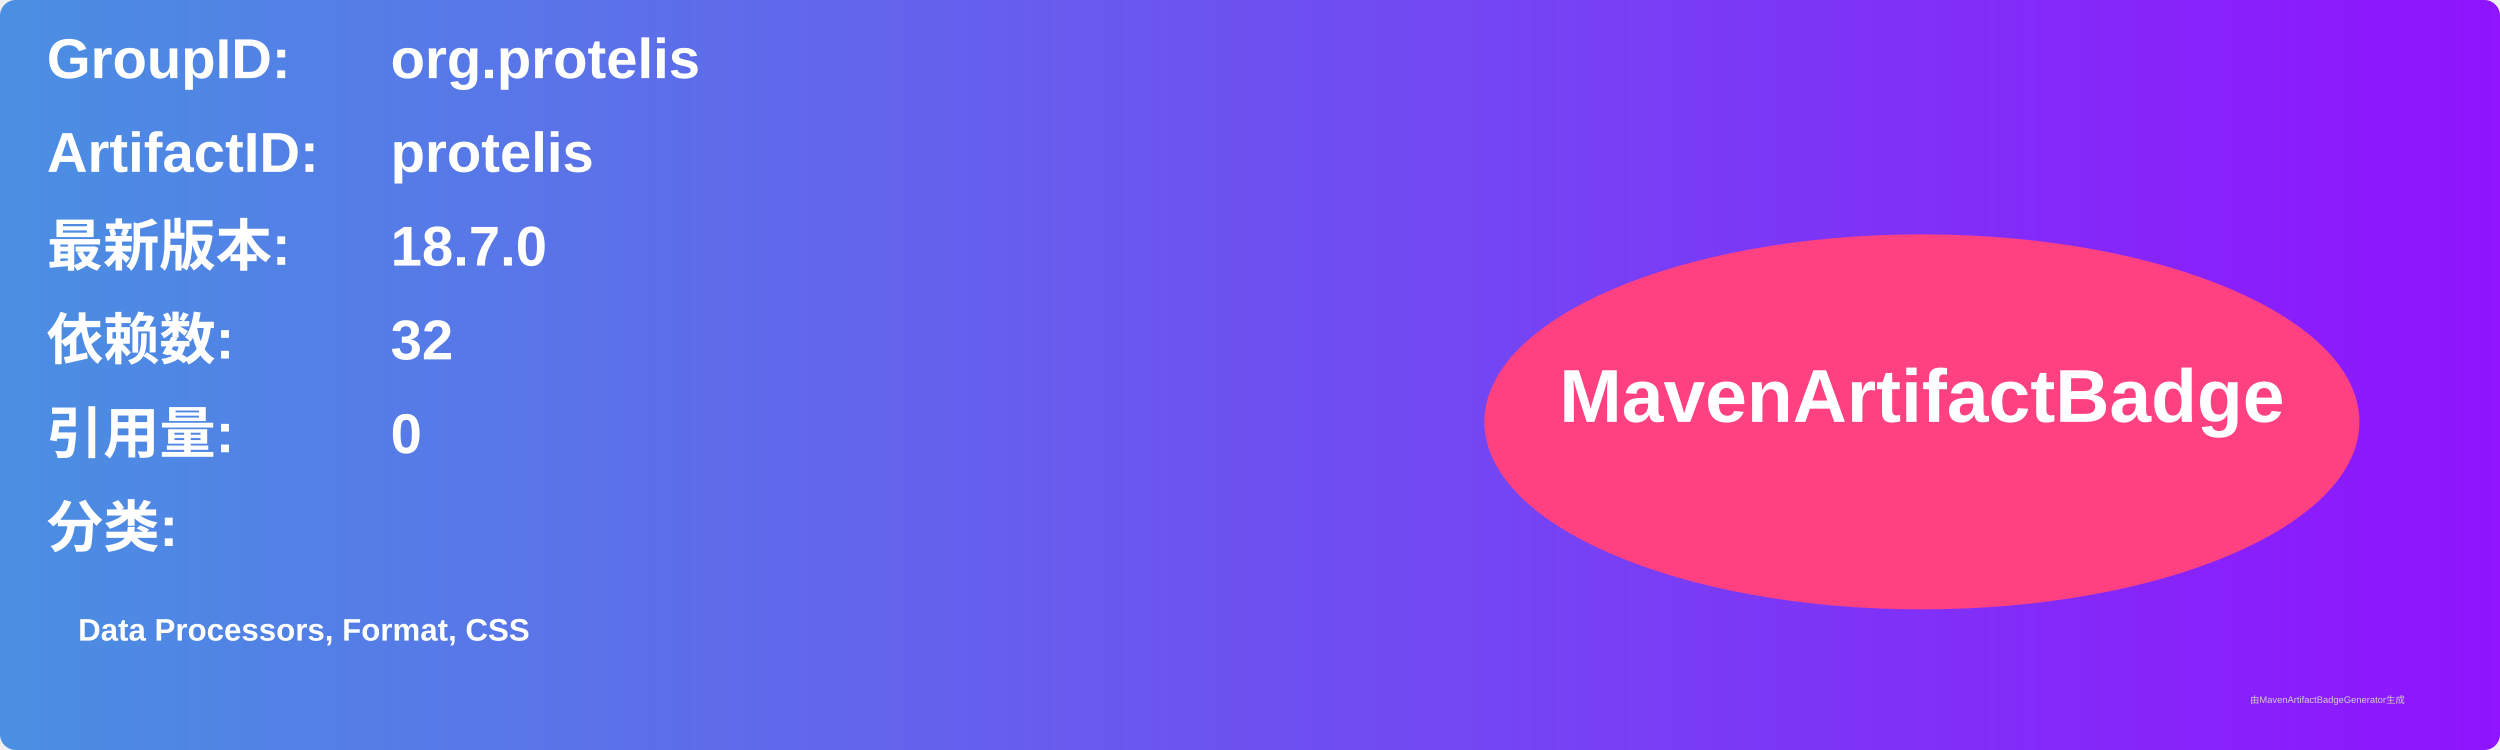
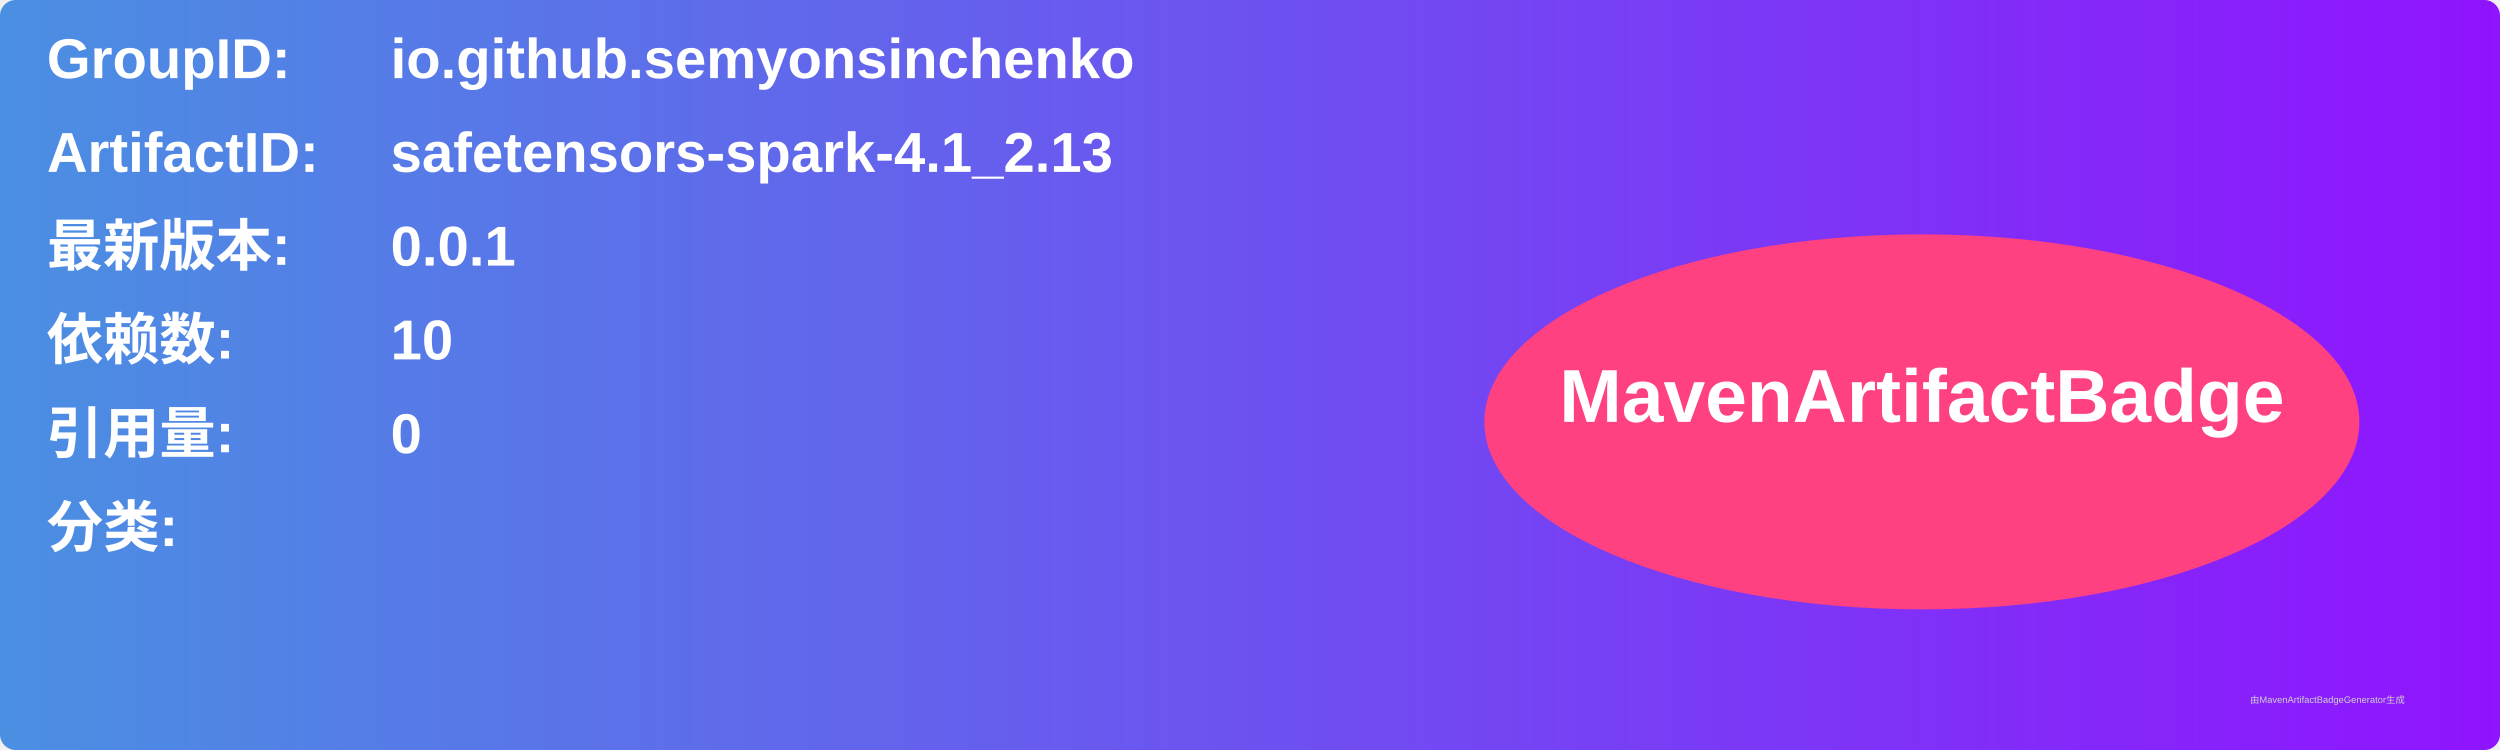
<svg xmlns="http://www.w3.org/2000/svg" width="800" height="240" viewBox="0 0 800 240">
  <linearGradient id="grad" x1="0%" y1="0%" x2="100%" y2="0%">
    <stop offset="0%" stop-color="#4a90e2" />
    <stop offset="100%" stop-color="#9013fe" />
  </linearGradient>
  <rect width="100%" height="100%" rx="5" ry="5" fill="url(#grad)" />
  <g transform="translate(15, 15)">
    <text x="0" y="10" font-family="Arial" font-size="18" fill="white" font-weight="bold" width="260">GroupID:</text>
-     <text x="110" y="10" font-family="Arial" font-size="18" fill="white" font-weight="bold" width="460">org.protelis</text>
+     <text x="110" y="10" font-family="Arial" font-size="18" fill="white" font-weight="bold" width="460">io.github.semyonsinchenko</text>
    <text x="0" y="40" font-family="Arial" font-size="18" fill="white" font-weight="bold" width="260">ArtifactID:</text>
-     <text x="110" y="40" font-family="Arial" font-size="18" fill="white" font-weight="bold" width="460">protelis</text>
+     <text x="110" y="40" font-family="Arial" font-size="18" fill="white" font-weight="bold" width="460">safetensors-spark-4.1_2.13</text>
    <text x="0" y="70" font-family="Arial" font-size="18" fill="white" font-weight="bold">最新版本:</text>
    <text x="110" y="70" font-family="Arial" font-size="18" fill="white" font-weight="bold">
-       <tspan font-weight="bold">18.7.0</tspan>
+       <tspan font-weight="bold">0.0.1</tspan>
    </text>
    <text x="0" y="100" font-family="Arial" font-size="18" fill="white" font-weight="bold">依赖数: </text>
    <text x="110" y="100" font-family="Arial" font-size="18" fill="white">
-       <tspan font-weight="bold">32</tspan>
+       <tspan font-weight="bold">10</tspan>
    </text>
    <text x="0" y="130" font-family="Arial" font-size="18" fill="white" font-weight="bold">引用量: </text>
    <text x="110" y="130" font-family="Arial" font-size="18" fill="white">
      <tspan font-weight="bold">0</tspan>
    </text>
    <text x="0" y="160" font-family="Arial" font-size="18" fill="white" font-weight="bold">分类:</text>
    <text x="10" y="190" font-family="Arial" font-size="10" fill="white">
-       <tspan font-weight="bold">Data Processors, Format, CSS</tspan>
+       <tspan font-weight="bold" />
    </text>
    <ellipse cx="600" cy="120" rx="140" ry="60" fill="#ff4081" />
    <text x="600" y="120" text-anchor="middle" font-family="Arial" font-size="24" fill="white" font-weight="bold">MavenArtifactBadge</text>
  </g>
  <text x="720" y="225" font-family="Arial" font-size="3" fill="#d0d0d0">由MavenArtifactBadgeGenerator生成</text>
</svg>
